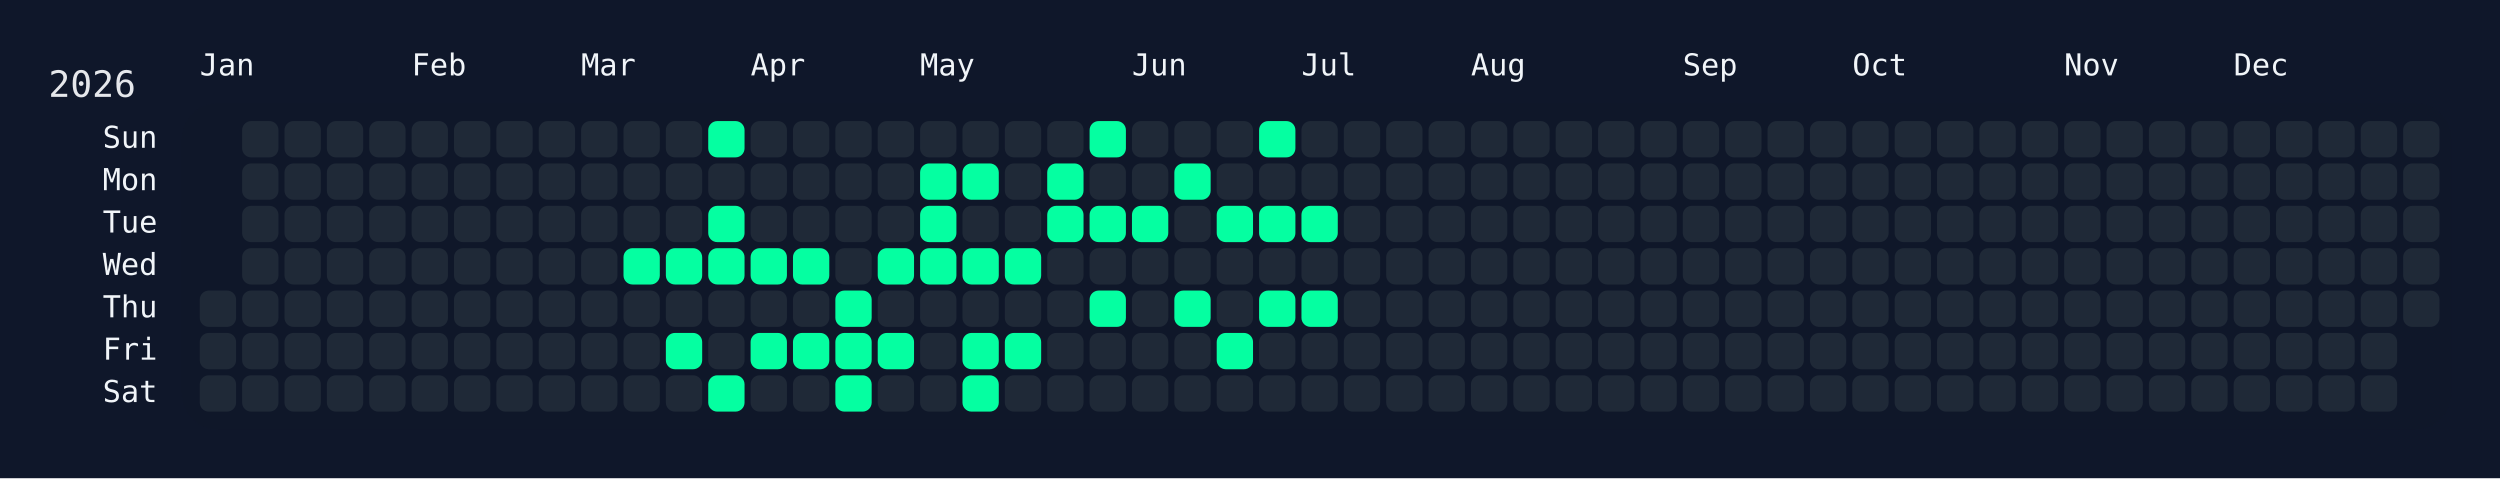
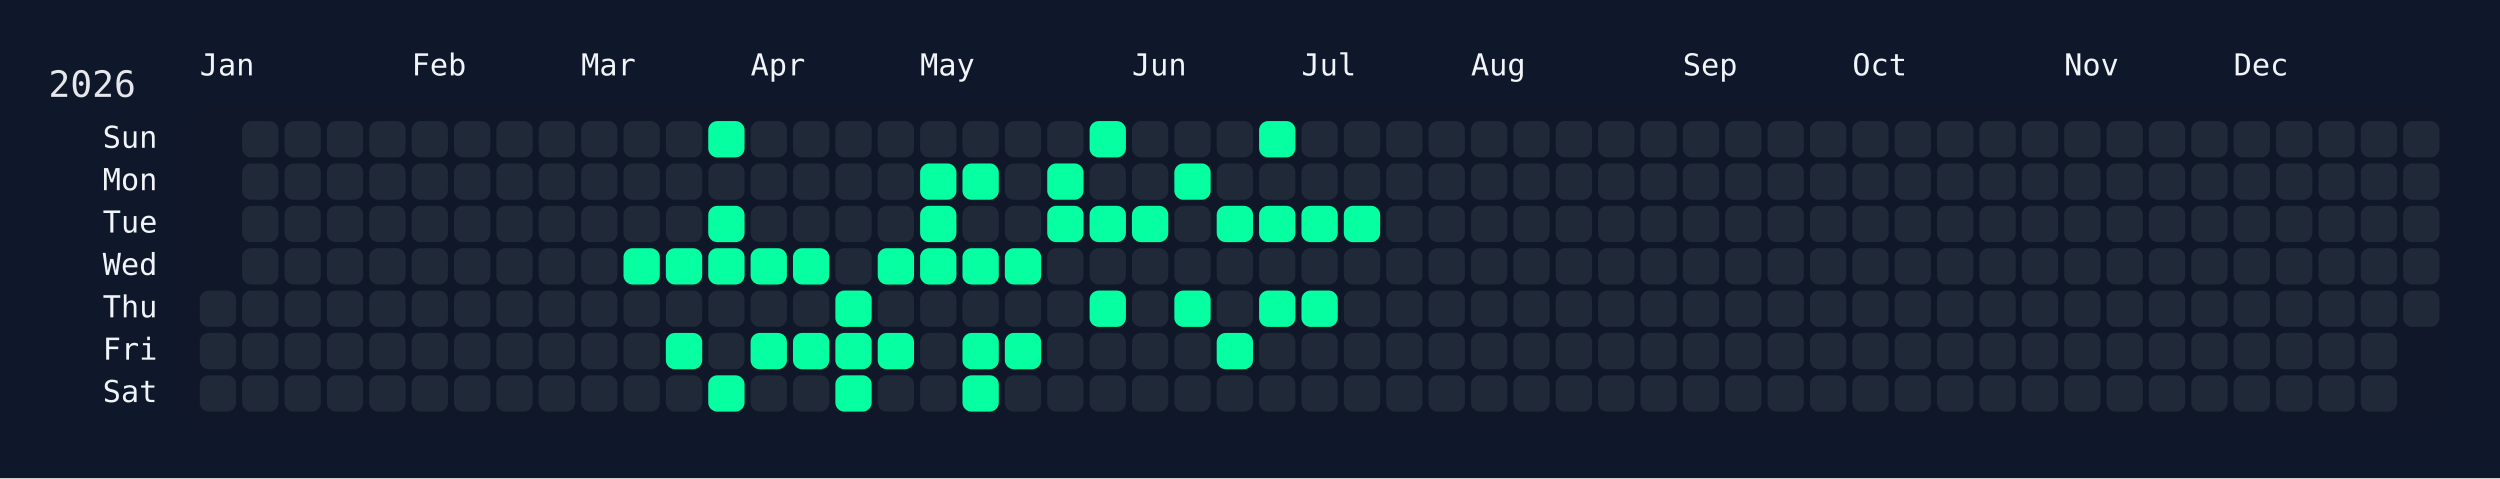
<svg xmlns="http://www.w3.org/2000/svg" width="826" height="158" viewBox="0 0 826 158">
  <rect width="826" height="158" fill="#0f172a" />
  <rect x="60" y="34" width="750" height="108" rx="12" ry="12" fill="rgba(15, 23, 42, 0.8)" />
  <text x="16" y="32" font-size="12" fill="#e5e7eb" font-family="JetBrains Mono, ui-monospace, SFMono-Regular, Menlo, Monaco, Consolas, monospace">2026</text>
  <text x="66" y="18" font-size="10" fill="#f1f5f9" font-family="JetBrains Mono, ui-monospace, SFMono-Regular, Menlo, Monaco, Consolas, monospace" dominant-baseline="hanging">Jan</text>
  <text x="136" y="18" font-size="10" fill="#f1f5f9" font-family="JetBrains Mono, ui-monospace, SFMono-Regular, Menlo, Monaco, Consolas, monospace" dominant-baseline="hanging">Feb</text>
  <text x="192" y="18" font-size="10" fill="#f1f5f9" font-family="JetBrains Mono, ui-monospace, SFMono-Regular, Menlo, Monaco, Consolas, monospace" dominant-baseline="hanging">Mar</text>
  <text x="248" y="18" font-size="10" fill="#f1f5f9" font-family="JetBrains Mono, ui-monospace, SFMono-Regular, Menlo, Monaco, Consolas, monospace" dominant-baseline="hanging">Apr</text>
  <text x="304" y="18" font-size="10" fill="#f1f5f9" font-family="JetBrains Mono, ui-monospace, SFMono-Regular, Menlo, Monaco, Consolas, monospace" dominant-baseline="hanging">May</text>
  <text x="374" y="18" font-size="10" fill="#f1f5f9" font-family="JetBrains Mono, ui-monospace, SFMono-Regular, Menlo, Monaco, Consolas, monospace" dominant-baseline="hanging">Jun</text>
  <text x="430" y="18" font-size="10" fill="#f1f5f9" font-family="JetBrains Mono, ui-monospace, SFMono-Regular, Menlo, Monaco, Consolas, monospace" dominant-baseline="hanging">Jul</text>
  <text x="486" y="18" font-size="10" fill="#f1f5f9" font-family="JetBrains Mono, ui-monospace, SFMono-Regular, Menlo, Monaco, Consolas, monospace" dominant-baseline="hanging">Aug</text>
  <text x="556" y="18" font-size="10" fill="#f1f5f9" font-family="JetBrains Mono, ui-monospace, SFMono-Regular, Menlo, Monaco, Consolas, monospace" dominant-baseline="hanging">Sep</text>
  <text x="612" y="18" font-size="10" fill="#f1f5f9" font-family="JetBrains Mono, ui-monospace, SFMono-Regular, Menlo, Monaco, Consolas, monospace" dominant-baseline="hanging">Oct</text>
  <text x="682" y="18" font-size="10" fill="#f1f5f9" font-family="JetBrains Mono, ui-monospace, SFMono-Regular, Menlo, Monaco, Consolas, monospace" dominant-baseline="hanging">Nov</text>
  <text x="738" y="18" font-size="10" fill="#f1f5f9" font-family="JetBrains Mono, ui-monospace, SFMono-Regular, Menlo, Monaco, Consolas, monospace" dominant-baseline="hanging">Dec</text>
  <text x="52" y="46.0" font-size="10" fill="#f1f5f9" font-family="JetBrains Mono, ui-monospace, SFMono-Regular, Menlo, Monaco, Consolas, monospace" text-anchor="end" dominant-baseline="middle">Sun</text>
  <text x="52" y="60.0" font-size="10" fill="#f1f5f9" font-family="JetBrains Mono, ui-monospace, SFMono-Regular, Menlo, Monaco, Consolas, monospace" text-anchor="end" dominant-baseline="middle">Mon</text>
  <text x="52" y="74.0" font-size="10" fill="#f1f5f9" font-family="JetBrains Mono, ui-monospace, SFMono-Regular, Menlo, Monaco, Consolas, monospace" text-anchor="end" dominant-baseline="middle">Tue</text>
  <text x="52" y="88.0" font-size="10" fill="#f1f5f9" font-family="JetBrains Mono, ui-monospace, SFMono-Regular, Menlo, Monaco, Consolas, monospace" text-anchor="end" dominant-baseline="middle">Wed</text>
  <text x="52" y="102.0" font-size="10" fill="#f1f5f9" font-family="JetBrains Mono, ui-monospace, SFMono-Regular, Menlo, Monaco, Consolas, monospace" text-anchor="end" dominant-baseline="middle">Thu</text>
  <text x="52" y="116.0" font-size="10" fill="#f1f5f9" font-family="JetBrains Mono, ui-monospace, SFMono-Regular, Menlo, Monaco, Consolas, monospace" text-anchor="end" dominant-baseline="middle">Fri</text>
  <text x="52" y="130.0" font-size="10" fill="#f1f5f9" font-family="JetBrains Mono, ui-monospace, SFMono-Regular, Menlo, Monaco, Consolas, monospace" text-anchor="end" dominant-baseline="middle">Sat</text>
  <g transform="translate(66,40)">
    <rect x="0" y="56" width="12" height="12" rx="3" ry="3" fill="#1f2937" data-date="2026-01-01" />
    <rect x="0" y="70" width="12" height="12" rx="3" ry="3" fill="#1f2937" data-date="2026-01-02" />
    <rect x="0" y="84" width="12" height="12" rx="3" ry="3" fill="#1f2937" data-date="2026-01-03" />
    <rect x="14" y="0" width="12" height="12" rx="3" ry="3" fill="#1f2937" data-date="2026-01-04" />
    <rect x="14" y="14" width="12" height="12" rx="3" ry="3" fill="#1f2937" data-date="2026-01-05" />
    <rect x="14" y="28" width="12" height="12" rx="3" ry="3" fill="#1f2937" data-date="2026-01-06" />
    <rect x="14" y="42" width="12" height="12" rx="3" ry="3" fill="#1f2937" data-date="2026-01-07" />
    <rect x="14" y="56" width="12" height="12" rx="3" ry="3" fill="#1f2937" data-date="2026-01-08" />
    <rect x="14" y="70" width="12" height="12" rx="3" ry="3" fill="#1f2937" data-date="2026-01-09" />
    <rect x="14" y="84" width="12" height="12" rx="3" ry="3" fill="#1f2937" data-date="2026-01-10" />
    <rect x="28" y="0" width="12" height="12" rx="3" ry="3" fill="#1f2937" data-date="2026-01-11" />
    <rect x="28" y="14" width="12" height="12" rx="3" ry="3" fill="#1f2937" data-date="2026-01-12" />
    <rect x="28" y="28" width="12" height="12" rx="3" ry="3" fill="#1f2937" data-date="2026-01-13" />
    <rect x="28" y="42" width="12" height="12" rx="3" ry="3" fill="#1f2937" data-date="2026-01-14" />
    <rect x="28" y="56" width="12" height="12" rx="3" ry="3" fill="#1f2937" data-date="2026-01-15" />
    <rect x="28" y="70" width="12" height="12" rx="3" ry="3" fill="#1f2937" data-date="2026-01-16" />
    <rect x="28" y="84" width="12" height="12" rx="3" ry="3" fill="#1f2937" data-date="2026-01-17" />
    <rect x="42" y="0" width="12" height="12" rx="3" ry="3" fill="#1f2937" data-date="2026-01-18" />
    <rect x="42" y="14" width="12" height="12" rx="3" ry="3" fill="#1f2937" data-date="2026-01-19" />
    <rect x="42" y="28" width="12" height="12" rx="3" ry="3" fill="#1f2937" data-date="2026-01-20" />
    <rect x="42" y="42" width="12" height="12" rx="3" ry="3" fill="#1f2937" data-date="2026-01-21" />
    <rect x="42" y="56" width="12" height="12" rx="3" ry="3" fill="#1f2937" data-date="2026-01-22" />
    <rect x="42" y="70" width="12" height="12" rx="3" ry="3" fill="#1f2937" data-date="2026-01-23" />
    <rect x="42" y="84" width="12" height="12" rx="3" ry="3" fill="#1f2937" data-date="2026-01-24" />
    <rect x="56" y="0" width="12" height="12" rx="3" ry="3" fill="#1f2937" data-date="2026-01-25" />
    <rect x="56" y="14" width="12" height="12" rx="3" ry="3" fill="#1f2937" data-date="2026-01-26" />
    <rect x="56" y="28" width="12" height="12" rx="3" ry="3" fill="#1f2937" data-date="2026-01-27" />
    <rect x="56" y="42" width="12" height="12" rx="3" ry="3" fill="#1f2937" data-date="2026-01-28" />
    <rect x="56" y="56" width="12" height="12" rx="3" ry="3" fill="#1f2937" data-date="2026-01-29" />
    <rect x="56" y="70" width="12" height="12" rx="3" ry="3" fill="#1f2937" data-date="2026-01-30" />
    <rect x="56" y="84" width="12" height="12" rx="3" ry="3" fill="#1f2937" data-date="2026-01-31" />
    <rect x="70" y="0" width="12" height="12" rx="3" ry="3" fill="#1f2937" data-date="2026-02-01" />
    <rect x="70" y="14" width="12" height="12" rx="3" ry="3" fill="#1f2937" data-date="2026-02-02" />
    <rect x="70" y="28" width="12" height="12" rx="3" ry="3" fill="#1f2937" data-date="2026-02-03" />
    <rect x="70" y="42" width="12" height="12" rx="3" ry="3" fill="#1f2937" data-date="2026-02-04" />
    <rect x="70" y="56" width="12" height="12" rx="3" ry="3" fill="#1f2937" data-date="2026-02-05" />
    <rect x="70" y="70" width="12" height="12" rx="3" ry="3" fill="#1f2937" data-date="2026-02-06" />
    <rect x="70" y="84" width="12" height="12" rx="3" ry="3" fill="#1f2937" data-date="2026-02-07" />
    <rect x="84" y="0" width="12" height="12" rx="3" ry="3" fill="#1f2937" data-date="2026-02-08" />
    <rect x="84" y="14" width="12" height="12" rx="3" ry="3" fill="#1f2937" data-date="2026-02-09" />
    <rect x="84" y="28" width="12" height="12" rx="3" ry="3" fill="#1f2937" data-date="2026-02-10" />
    <rect x="84" y="42" width="12" height="12" rx="3" ry="3" fill="#1f2937" data-date="2026-02-11" />
    <rect x="84" y="56" width="12" height="12" rx="3" ry="3" fill="#1f2937" data-date="2026-02-12" />
    <rect x="84" y="70" width="12" height="12" rx="3" ry="3" fill="#1f2937" data-date="2026-02-13" />
    <rect x="84" y="84" width="12" height="12" rx="3" ry="3" fill="#1f2937" data-date="2026-02-14" />
    <rect x="98" y="0" width="12" height="12" rx="3" ry="3" fill="#1f2937" data-date="2026-02-15" />
    <rect x="98" y="14" width="12" height="12" rx="3" ry="3" fill="#1f2937" data-date="2026-02-16" />
    <rect x="98" y="28" width="12" height="12" rx="3" ry="3" fill="#1f2937" data-date="2026-02-17" />
    <rect x="98" y="42" width="12" height="12" rx="3" ry="3" fill="#1f2937" data-date="2026-02-18" />
    <rect x="98" y="56" width="12" height="12" rx="3" ry="3" fill="#1f2937" data-date="2026-02-19" />
    <rect x="98" y="70" width="12" height="12" rx="3" ry="3" fill="#1f2937" data-date="2026-02-20" />
    <rect x="98" y="84" width="12" height="12" rx="3" ry="3" fill="#1f2937" data-date="2026-02-21" />
    <rect x="112" y="0" width="12" height="12" rx="3" ry="3" fill="#1f2937" data-date="2026-02-22" />
    <rect x="112" y="14" width="12" height="12" rx="3" ry="3" fill="#1f2937" data-date="2026-02-23" />
    <rect x="112" y="28" width="12" height="12" rx="3" ry="3" fill="#1f2937" data-date="2026-02-24" />
    <rect x="112" y="42" width="12" height="12" rx="3" ry="3" fill="#1f2937" data-date="2026-02-25" />
    <rect x="112" y="56" width="12" height="12" rx="3" ry="3" fill="#1f2937" data-date="2026-02-26" />
    <rect x="112" y="70" width="12" height="12" rx="3" ry="3" fill="#1f2937" data-date="2026-02-27" />
    <rect x="112" y="84" width="12" height="12" rx="3" ry="3" fill="#1f2937" data-date="2026-02-28" />
    <rect x="126" y="0" width="12" height="12" rx="3" ry="3" fill="#1f2937" data-date="2026-03-01" />
    <rect x="126" y="14" width="12" height="12" rx="3" ry="3" fill="#1f2937" data-date="2026-03-02" />
    <rect x="126" y="28" width="12" height="12" rx="3" ry="3" fill="#1f2937" data-date="2026-03-03" />
    <rect x="126" y="42" width="12" height="12" rx="3" ry="3" fill="#1f2937" data-date="2026-03-04" />
    <rect x="126" y="56" width="12" height="12" rx="3" ry="3" fill="#1f2937" data-date="2026-03-05" />
    <rect x="126" y="70" width="12" height="12" rx="3" ry="3" fill="#1f2937" data-date="2026-03-06" />
    <rect x="126" y="84" width="12" height="12" rx="3" ry="3" fill="#1f2937" data-date="2026-03-07" />
    <rect x="140" y="0" width="12" height="12" rx="3" ry="3" fill="#1f2937" data-date="2026-03-08" />
    <rect x="140" y="14" width="12" height="12" rx="3" ry="3" fill="#1f2937" data-date="2026-03-09" />
    <rect x="140" y="28" width="12" height="12" rx="3" ry="3" fill="#1f2937" data-date="2026-03-10" />
    <rect x="140" y="42" width="12" height="12" rx="3" ry="3" fill="#05ffa1" data-date="2026-03-11" />
    <rect x="140" y="56" width="12" height="12" rx="3" ry="3" fill="#1f2937" data-date="2026-03-12" />
    <rect x="140" y="70" width="12" height="12" rx="3" ry="3" fill="#1f2937" data-date="2026-03-13" />
    <rect x="140" y="84" width="12" height="12" rx="3" ry="3" fill="#1f2937" data-date="2026-03-14" />
    <rect x="154" y="0" width="12" height="12" rx="3" ry="3" fill="#1f2937" data-date="2026-03-15" />
    <rect x="154" y="14" width="12" height="12" rx="3" ry="3" fill="#1f2937" data-date="2026-03-16" />
    <rect x="154" y="28" width="12" height="12" rx="3" ry="3" fill="#1f2937" data-date="2026-03-17" />
    <rect x="154" y="42" width="12" height="12" rx="3" ry="3" fill="#05ffa1" data-date="2026-03-18" />
    <rect x="154" y="56" width="12" height="12" rx="3" ry="3" fill="#1f2937" data-date="2026-03-19" />
    <rect x="154" y="70" width="12" height="12" rx="3" ry="3" fill="#05ffa1" data-date="2026-03-20" />
    <rect x="154" y="84" width="12" height="12" rx="3" ry="3" fill="#1f2937" data-date="2026-03-21" />
    <rect x="168" y="0" width="12" height="12" rx="3" ry="3" fill="#05ffa1" data-date="2026-03-22" />
    <rect x="168" y="14" width="12" height="12" rx="3" ry="3" fill="#1f2937" data-date="2026-03-23" />
    <rect x="168" y="28" width="12" height="12" rx="3" ry="3" fill="#05ffa1" data-date="2026-03-24" />
    <rect x="168" y="42" width="12" height="12" rx="3" ry="3" fill="#05ffa1" data-date="2026-03-25" />
    <rect x="168" y="56" width="12" height="12" rx="3" ry="3" fill="#1f2937" data-date="2026-03-26" />
    <rect x="168" y="70" width="12" height="12" rx="3" ry="3" fill="#1f2937" data-date="2026-03-27" />
    <rect x="168" y="84" width="12" height="12" rx="3" ry="3" fill="#05ffa1" data-date="2026-03-28" />
    <rect x="182" y="0" width="12" height="12" rx="3" ry="3" fill="#1f2937" data-date="2026-03-29" />
    <rect x="182" y="14" width="12" height="12" rx="3" ry="3" fill="#1f2937" data-date="2026-03-30" />
    <rect x="182" y="28" width="12" height="12" rx="3" ry="3" fill="#1f2937" data-date="2026-03-31" />
    <rect x="182" y="42" width="12" height="12" rx="3" ry="3" fill="#05ffa1" data-date="2026-04-01" />
    <rect x="182" y="56" width="12" height="12" rx="3" ry="3" fill="#1f2937" data-date="2026-04-02" />
    <rect x="182" y="70" width="12" height="12" rx="3" ry="3" fill="#05ffa1" data-date="2026-04-03" />
    <rect x="182" y="84" width="12" height="12" rx="3" ry="3" fill="#1f2937" data-date="2026-04-04" />
    <rect x="196" y="0" width="12" height="12" rx="3" ry="3" fill="#1f2937" data-date="2026-04-05" />
    <rect x="196" y="14" width="12" height="12" rx="3" ry="3" fill="#1f2937" data-date="2026-04-06" />
    <rect x="196" y="28" width="12" height="12" rx="3" ry="3" fill="#1f2937" data-date="2026-04-07" />
    <rect x="196" y="42" width="12" height="12" rx="3" ry="3" fill="#05ffa1" data-date="2026-04-08" />
    <rect x="196" y="56" width="12" height="12" rx="3" ry="3" fill="#1f2937" data-date="2026-04-09" />
    <rect x="196" y="70" width="12" height="12" rx="3" ry="3" fill="#05ffa1" data-date="2026-04-10" />
    <rect x="196" y="84" width="12" height="12" rx="3" ry="3" fill="#1f2937" data-date="2026-04-11" />
    <rect x="210" y="0" width="12" height="12" rx="3" ry="3" fill="#1f2937" data-date="2026-04-12" />
    <rect x="210" y="14" width="12" height="12" rx="3" ry="3" fill="#1f2937" data-date="2026-04-13" />
    <rect x="210" y="28" width="12" height="12" rx="3" ry="3" fill="#1f2937" data-date="2026-04-14" />
    <rect x="210" y="42" width="12" height="12" rx="3" ry="3" fill="#1f2937" data-date="2026-04-15" />
    <rect x="210" y="56" width="12" height="12" rx="3" ry="3" fill="#05ffa1" data-date="2026-04-16" />
    <rect x="210" y="70" width="12" height="12" rx="3" ry="3" fill="#05ffa1" data-date="2026-04-17" />
    <rect x="210" y="84" width="12" height="12" rx="3" ry="3" fill="#05ffa1" data-date="2026-04-18" />
    <rect x="224" y="0" width="12" height="12" rx="3" ry="3" fill="#1f2937" data-date="2026-04-19" />
    <rect x="224" y="14" width="12" height="12" rx="3" ry="3" fill="#1f2937" data-date="2026-04-20" />
    <rect x="224" y="28" width="12" height="12" rx="3" ry="3" fill="#1f2937" data-date="2026-04-21" />
    <rect x="224" y="42" width="12" height="12" rx="3" ry="3" fill="#05ffa1" data-date="2026-04-22" />
    <rect x="224" y="56" width="12" height="12" rx="3" ry="3" fill="#1f2937" data-date="2026-04-23" />
    <rect x="224" y="70" width="12" height="12" rx="3" ry="3" fill="#05ffa1" data-date="2026-04-24" />
    <rect x="224" y="84" width="12" height="12" rx="3" ry="3" fill="#1f2937" data-date="2026-04-25" />
    <rect x="238" y="0" width="12" height="12" rx="3" ry="3" fill="#1f2937" data-date="2026-04-26" />
    <rect x="238" y="14" width="12" height="12" rx="3" ry="3" fill="#05ffa1" data-date="2026-04-27" />
    <rect x="238" y="28" width="12" height="12" rx="3" ry="3" fill="#05ffa1" data-date="2026-04-28" />
    <rect x="238" y="42" width="12" height="12" rx="3" ry="3" fill="#05ffa1" data-date="2026-04-29" />
    <rect x="238" y="56" width="12" height="12" rx="3" ry="3" fill="#1f2937" data-date="2026-04-30" />
    <rect x="238" y="70" width="12" height="12" rx="3" ry="3" fill="#1f2937" data-date="2026-05-01" />
    <rect x="238" y="84" width="12" height="12" rx="3" ry="3" fill="#1f2937" data-date="2026-05-02" />
    <rect x="252" y="0" width="12" height="12" rx="3" ry="3" fill="#1f2937" data-date="2026-05-03" />
    <rect x="252" y="14" width="12" height="12" rx="3" ry="3" fill="#05ffa1" data-date="2026-05-04" />
    <rect x="252" y="28" width="12" height="12" rx="3" ry="3" fill="#1f2937" data-date="2026-05-05" />
    <rect x="252" y="42" width="12" height="12" rx="3" ry="3" fill="#05ffa1" data-date="2026-05-06" />
    <rect x="252" y="56" width="12" height="12" rx="3" ry="3" fill="#1f2937" data-date="2026-05-07" />
    <rect x="252" y="70" width="12" height="12" rx="3" ry="3" fill="#05ffa1" data-date="2026-05-08" />
    <rect x="252" y="84" width="12" height="12" rx="3" ry="3" fill="#05ffa1" data-date="2026-05-09" />
    <rect x="266" y="0" width="12" height="12" rx="3" ry="3" fill="#1f2937" data-date="2026-05-10" />
    <rect x="266" y="14" width="12" height="12" rx="3" ry="3" fill="#1f2937" data-date="2026-05-11" />
    <rect x="266" y="28" width="12" height="12" rx="3" ry="3" fill="#1f2937" data-date="2026-05-12" />
    <rect x="266" y="42" width="12" height="12" rx="3" ry="3" fill="#05ffa1" data-date="2026-05-13" />
    <rect x="266" y="56" width="12" height="12" rx="3" ry="3" fill="#1f2937" data-date="2026-05-14" />
    <rect x="266" y="70" width="12" height="12" rx="3" ry="3" fill="#05ffa1" data-date="2026-05-15" />
    <rect x="266" y="84" width="12" height="12" rx="3" ry="3" fill="#1f2937" data-date="2026-05-16" />
    <rect x="280" y="0" width="12" height="12" rx="3" ry="3" fill="#1f2937" data-date="2026-05-17" />
    <rect x="280" y="14" width="12" height="12" rx="3" ry="3" fill="#05ffa1" data-date="2026-05-18" />
    <rect x="280" y="28" width="12" height="12" rx="3" ry="3" fill="#05ffa1" data-date="2026-05-19" />
    <rect x="280" y="42" width="12" height="12" rx="3" ry="3" fill="#1f2937" data-date="2026-05-20" />
    <rect x="280" y="56" width="12" height="12" rx="3" ry="3" fill="#1f2937" data-date="2026-05-21" />
    <rect x="280" y="70" width="12" height="12" rx="3" ry="3" fill="#1f2937" data-date="2026-05-22" />
    <rect x="280" y="84" width="12" height="12" rx="3" ry="3" fill="#1f2937" data-date="2026-05-23" />
    <rect x="294" y="0" width="12" height="12" rx="3" ry="3" fill="#05ffa1" data-date="2026-05-24" />
    <rect x="294" y="14" width="12" height="12" rx="3" ry="3" fill="#1f2937" data-date="2026-05-25" />
    <rect x="294" y="28" width="12" height="12" rx="3" ry="3" fill="#05ffa1" data-date="2026-05-26" />
    <rect x="294" y="42" width="12" height="12" rx="3" ry="3" fill="#1f2937" data-date="2026-05-27" />
    <rect x="294" y="56" width="12" height="12" rx="3" ry="3" fill="#05ffa1" data-date="2026-05-28" />
    <rect x="294" y="70" width="12" height="12" rx="3" ry="3" fill="#1f2937" data-date="2026-05-29" />
    <rect x="294" y="84" width="12" height="12" rx="3" ry="3" fill="#1f2937" data-date="2026-05-30" />
    <rect x="308" y="0" width="12" height="12" rx="3" ry="3" fill="#1f2937" data-date="2026-05-31" />
    <rect x="308" y="14" width="12" height="12" rx="3" ry="3" fill="#1f2937" data-date="2026-06-01" />
    <rect x="308" y="28" width="12" height="12" rx="3" ry="3" fill="#05ffa1" data-date="2026-06-02" />
    <rect x="308" y="42" width="12" height="12" rx="3" ry="3" fill="#1f2937" data-date="2026-06-03" />
    <rect x="308" y="56" width="12" height="12" rx="3" ry="3" fill="#1f2937" data-date="2026-06-04" />
    <rect x="308" y="70" width="12" height="12" rx="3" ry="3" fill="#1f2937" data-date="2026-06-05" />
    <rect x="308" y="84" width="12" height="12" rx="3" ry="3" fill="#1f2937" data-date="2026-06-06" />
    <rect x="322" y="0" width="12" height="12" rx="3" ry="3" fill="#1f2937" data-date="2026-06-07" />
    <rect x="322" y="14" width="12" height="12" rx="3" ry="3" fill="#05ffa1" data-date="2026-06-08" />
    <rect x="322" y="28" width="12" height="12" rx="3" ry="3" fill="#1f2937" data-date="2026-06-09" />
    <rect x="322" y="42" width="12" height="12" rx="3" ry="3" fill="#1f2937" data-date="2026-06-10" />
    <rect x="322" y="56" width="12" height="12" rx="3" ry="3" fill="#05ffa1" data-date="2026-06-11" />
    <rect x="322" y="70" width="12" height="12" rx="3" ry="3" fill="#1f2937" data-date="2026-06-12" />
    <rect x="322" y="84" width="12" height="12" rx="3" ry="3" fill="#1f2937" data-date="2026-06-13" />
    <rect x="336" y="0" width="12" height="12" rx="3" ry="3" fill="#1f2937" data-date="2026-06-14" />
    <rect x="336" y="14" width="12" height="12" rx="3" ry="3" fill="#1f2937" data-date="2026-06-15" />
    <rect x="336" y="28" width="12" height="12" rx="3" ry="3" fill="#05ffa1" data-date="2026-06-16" />
    <rect x="336" y="42" width="12" height="12" rx="3" ry="3" fill="#1f2937" data-date="2026-06-17" />
    <rect x="336" y="56" width="12" height="12" rx="3" ry="3" fill="#1f2937" data-date="2026-06-18" />
    <rect x="336" y="70" width="12" height="12" rx="3" ry="3" fill="#05ffa1" data-date="2026-06-19" />
    <rect x="336" y="84" width="12" height="12" rx="3" ry="3" fill="#1f2937" data-date="2026-06-20" />
    <rect x="350" y="0" width="12" height="12" rx="3" ry="3" fill="#05ffa1" data-date="2026-06-21" />
    <rect x="350" y="14" width="12" height="12" rx="3" ry="3" fill="#1f2937" data-date="2026-06-22" />
    <rect x="350" y="28" width="12" height="12" rx="3" ry="3" fill="#05ffa1" data-date="2026-06-23" />
    <rect x="350" y="42" width="12" height="12" rx="3" ry="3" fill="#1f2937" data-date="2026-06-24" />
    <rect x="350" y="56" width="12" height="12" rx="3" ry="3" fill="#05ffa1" data-date="2026-06-25" />
    <rect x="350" y="70" width="12" height="12" rx="3" ry="3" fill="#1f2937" data-date="2026-06-26" />
    <rect x="350" y="84" width="12" height="12" rx="3" ry="3" fill="#1f2937" data-date="2026-06-27" />
    <rect x="364" y="0" width="12" height="12" rx="3" ry="3" fill="#1f2937" data-date="2026-06-28" />
    <rect x="364" y="14" width="12" height="12" rx="3" ry="3" fill="#1f2937" data-date="2026-06-29" />
    <rect x="364" y="28" width="12" height="12" rx="3" ry="3" fill="#05ffa1" data-date="2026-06-30" />
    <rect x="364" y="42" width="12" height="12" rx="3" ry="3" fill="#1f2937" data-date="2026-07-01" />
    <rect x="364" y="56" width="12" height="12" rx="3" ry="3" fill="#05ffa1" data-date="2026-07-02" />
    <rect x="364" y="70" width="12" height="12" rx="3" ry="3" fill="#1f2937" data-date="2026-07-03" />
    <rect x="364" y="84" width="12" height="12" rx="3" ry="3" fill="#1f2937" data-date="2026-07-04" />
    <rect x="378" y="0" width="12" height="12" rx="3" ry="3" fill="#1f2937" data-date="2026-07-05" />
    <rect x="378" y="14" width="12" height="12" rx="3" ry="3" fill="#1f2937" data-date="2026-07-06" />
-     <rect x="378" y="28" width="12" height="12" rx="3" ry="3" fill="#1f2937" data-date="2026-07-07" />
+     <rect x="378" y="28" width="12" height="12" rx="3" ry="3" fill="#05ffa1" data-date="2026-07-07" />
    <rect x="378" y="42" width="12" height="12" rx="3" ry="3" fill="#1f2937" data-date="2026-07-08" />
    <rect x="378" y="56" width="12" height="12" rx="3" ry="3" fill="#1f2937" data-date="2026-07-09" />
    <rect x="378" y="70" width="12" height="12" rx="3" ry="3" fill="#1f2937" data-date="2026-07-10" />
    <rect x="378" y="84" width="12" height="12" rx="3" ry="3" fill="#1f2937" data-date="2026-07-11" />
    <rect x="392" y="0" width="12" height="12" rx="3" ry="3" fill="#1f2937" data-date="2026-07-12" />
    <rect x="392" y="14" width="12" height="12" rx="3" ry="3" fill="#1f2937" data-date="2026-07-13" />
    <rect x="392" y="28" width="12" height="12" rx="3" ry="3" fill="#1f2937" data-date="2026-07-14" />
    <rect x="392" y="42" width="12" height="12" rx="3" ry="3" fill="#1f2937" data-date="2026-07-15" />
    <rect x="392" y="56" width="12" height="12" rx="3" ry="3" fill="#1f2937" data-date="2026-07-16" />
    <rect x="392" y="70" width="12" height="12" rx="3" ry="3" fill="#1f2937" data-date="2026-07-17" />
    <rect x="392" y="84" width="12" height="12" rx="3" ry="3" fill="#1f2937" data-date="2026-07-18" />
    <rect x="406" y="0" width="12" height="12" rx="3" ry="3" fill="#1f2937" data-date="2026-07-19" />
    <rect x="406" y="14" width="12" height="12" rx="3" ry="3" fill="#1f2937" data-date="2026-07-20" />
    <rect x="406" y="28" width="12" height="12" rx="3" ry="3" fill="#1f2937" data-date="2026-07-21" />
    <rect x="406" y="42" width="12" height="12" rx="3" ry="3" fill="#1f2937" data-date="2026-07-22" />
    <rect x="406" y="56" width="12" height="12" rx="3" ry="3" fill="#1f2937" data-date="2026-07-23" />
    <rect x="406" y="70" width="12" height="12" rx="3" ry="3" fill="#1f2937" data-date="2026-07-24" />
    <rect x="406" y="84" width="12" height="12" rx="3" ry="3" fill="#1f2937" data-date="2026-07-25" />
    <rect x="420" y="0" width="12" height="12" rx="3" ry="3" fill="#1f2937" data-date="2026-07-26" />
    <rect x="420" y="14" width="12" height="12" rx="3" ry="3" fill="#1f2937" data-date="2026-07-27" />
    <rect x="420" y="28" width="12" height="12" rx="3" ry="3" fill="#1f2937" data-date="2026-07-28" />
    <rect x="420" y="42" width="12" height="12" rx="3" ry="3" fill="#1f2937" data-date="2026-07-29" />
    <rect x="420" y="56" width="12" height="12" rx="3" ry="3" fill="#1f2937" data-date="2026-07-30" />
    <rect x="420" y="70" width="12" height="12" rx="3" ry="3" fill="#1f2937" data-date="2026-07-31" />
    <rect x="420" y="84" width="12" height="12" rx="3" ry="3" fill="#1f2937" data-date="2026-08-01" />
    <rect x="434" y="0" width="12" height="12" rx="3" ry="3" fill="#1f2937" data-date="2026-08-02" />
    <rect x="434" y="14" width="12" height="12" rx="3" ry="3" fill="#1f2937" data-date="2026-08-03" />
    <rect x="434" y="28" width="12" height="12" rx="3" ry="3" fill="#1f2937" data-date="2026-08-04" />
    <rect x="434" y="42" width="12" height="12" rx="3" ry="3" fill="#1f2937" data-date="2026-08-05" />
    <rect x="434" y="56" width="12" height="12" rx="3" ry="3" fill="#1f2937" data-date="2026-08-06" />
    <rect x="434" y="70" width="12" height="12" rx="3" ry="3" fill="#1f2937" data-date="2026-08-07" />
    <rect x="434" y="84" width="12" height="12" rx="3" ry="3" fill="#1f2937" data-date="2026-08-08" />
    <rect x="448" y="0" width="12" height="12" rx="3" ry="3" fill="#1f2937" data-date="2026-08-09" />
    <rect x="448" y="14" width="12" height="12" rx="3" ry="3" fill="#1f2937" data-date="2026-08-10" />
    <rect x="448" y="28" width="12" height="12" rx="3" ry="3" fill="#1f2937" data-date="2026-08-11" />
    <rect x="448" y="42" width="12" height="12" rx="3" ry="3" fill="#1f2937" data-date="2026-08-12" />
    <rect x="448" y="56" width="12" height="12" rx="3" ry="3" fill="#1f2937" data-date="2026-08-13" />
    <rect x="448" y="70" width="12" height="12" rx="3" ry="3" fill="#1f2937" data-date="2026-08-14" />
    <rect x="448" y="84" width="12" height="12" rx="3" ry="3" fill="#1f2937" data-date="2026-08-15" />
    <rect x="462" y="0" width="12" height="12" rx="3" ry="3" fill="#1f2937" data-date="2026-08-16" />
    <rect x="462" y="14" width="12" height="12" rx="3" ry="3" fill="#1f2937" data-date="2026-08-17" />
    <rect x="462" y="28" width="12" height="12" rx="3" ry="3" fill="#1f2937" data-date="2026-08-18" />
    <rect x="462" y="42" width="12" height="12" rx="3" ry="3" fill="#1f2937" data-date="2026-08-19" />
    <rect x="462" y="56" width="12" height="12" rx="3" ry="3" fill="#1f2937" data-date="2026-08-20" />
    <rect x="462" y="70" width="12" height="12" rx="3" ry="3" fill="#1f2937" data-date="2026-08-21" />
    <rect x="462" y="84" width="12" height="12" rx="3" ry="3" fill="#1f2937" data-date="2026-08-22" />
    <rect x="476" y="0" width="12" height="12" rx="3" ry="3" fill="#1f2937" data-date="2026-08-23" />
    <rect x="476" y="14" width="12" height="12" rx="3" ry="3" fill="#1f2937" data-date="2026-08-24" />
    <rect x="476" y="28" width="12" height="12" rx="3" ry="3" fill="#1f2937" data-date="2026-08-25" />
    <rect x="476" y="42" width="12" height="12" rx="3" ry="3" fill="#1f2937" data-date="2026-08-26" />
    <rect x="476" y="56" width="12" height="12" rx="3" ry="3" fill="#1f2937" data-date="2026-08-27" />
    <rect x="476" y="70" width="12" height="12" rx="3" ry="3" fill="#1f2937" data-date="2026-08-28" />
    <rect x="476" y="84" width="12" height="12" rx="3" ry="3" fill="#1f2937" data-date="2026-08-29" />
    <rect x="490" y="0" width="12" height="12" rx="3" ry="3" fill="#1f2937" data-date="2026-08-30" />
    <rect x="490" y="14" width="12" height="12" rx="3" ry="3" fill="#1f2937" data-date="2026-08-31" />
    <rect x="490" y="28" width="12" height="12" rx="3" ry="3" fill="#1f2937" data-date="2026-09-01" />
    <rect x="490" y="42" width="12" height="12" rx="3" ry="3" fill="#1f2937" data-date="2026-09-02" />
    <rect x="490" y="56" width="12" height="12" rx="3" ry="3" fill="#1f2937" data-date="2026-09-03" />
    <rect x="490" y="70" width="12" height="12" rx="3" ry="3" fill="#1f2937" data-date="2026-09-04" />
    <rect x="490" y="84" width="12" height="12" rx="3" ry="3" fill="#1f2937" data-date="2026-09-05" />
    <rect x="504" y="0" width="12" height="12" rx="3" ry="3" fill="#1f2937" data-date="2026-09-06" />
    <rect x="504" y="14" width="12" height="12" rx="3" ry="3" fill="#1f2937" data-date="2026-09-07" />
    <rect x="504" y="28" width="12" height="12" rx="3" ry="3" fill="#1f2937" data-date="2026-09-08" />
    <rect x="504" y="42" width="12" height="12" rx="3" ry="3" fill="#1f2937" data-date="2026-09-09" />
    <rect x="504" y="56" width="12" height="12" rx="3" ry="3" fill="#1f2937" data-date="2026-09-10" />
    <rect x="504" y="70" width="12" height="12" rx="3" ry="3" fill="#1f2937" data-date="2026-09-11" />
    <rect x="504" y="84" width="12" height="12" rx="3" ry="3" fill="#1f2937" data-date="2026-09-12" />
    <rect x="518" y="0" width="12" height="12" rx="3" ry="3" fill="#1f2937" data-date="2026-09-13" />
    <rect x="518" y="14" width="12" height="12" rx="3" ry="3" fill="#1f2937" data-date="2026-09-14" />
    <rect x="518" y="28" width="12" height="12" rx="3" ry="3" fill="#1f2937" data-date="2026-09-15" />
    <rect x="518" y="42" width="12" height="12" rx="3" ry="3" fill="#1f2937" data-date="2026-09-16" />
    <rect x="518" y="56" width="12" height="12" rx="3" ry="3" fill="#1f2937" data-date="2026-09-17" />
    <rect x="518" y="70" width="12" height="12" rx="3" ry="3" fill="#1f2937" data-date="2026-09-18" />
    <rect x="518" y="84" width="12" height="12" rx="3" ry="3" fill="#1f2937" data-date="2026-09-19" />
    <rect x="532" y="0" width="12" height="12" rx="3" ry="3" fill="#1f2937" data-date="2026-09-20" />
    <rect x="532" y="14" width="12" height="12" rx="3" ry="3" fill="#1f2937" data-date="2026-09-21" />
    <rect x="532" y="28" width="12" height="12" rx="3" ry="3" fill="#1f2937" data-date="2026-09-22" />
    <rect x="532" y="42" width="12" height="12" rx="3" ry="3" fill="#1f2937" data-date="2026-09-23" />
    <rect x="532" y="56" width="12" height="12" rx="3" ry="3" fill="#1f2937" data-date="2026-09-24" />
    <rect x="532" y="70" width="12" height="12" rx="3" ry="3" fill="#1f2937" data-date="2026-09-25" />
    <rect x="532" y="84" width="12" height="12" rx="3" ry="3" fill="#1f2937" data-date="2026-09-26" />
    <rect x="546" y="0" width="12" height="12" rx="3" ry="3" fill="#1f2937" data-date="2026-09-27" />
    <rect x="546" y="14" width="12" height="12" rx="3" ry="3" fill="#1f2937" data-date="2026-09-28" />
    <rect x="546" y="28" width="12" height="12" rx="3" ry="3" fill="#1f2937" data-date="2026-09-29" />
    <rect x="546" y="42" width="12" height="12" rx="3" ry="3" fill="#1f2937" data-date="2026-09-30" />
    <rect x="546" y="56" width="12" height="12" rx="3" ry="3" fill="#1f2937" data-date="2026-10-01" />
    <rect x="546" y="70" width="12" height="12" rx="3" ry="3" fill="#1f2937" data-date="2026-10-02" />
    <rect x="546" y="84" width="12" height="12" rx="3" ry="3" fill="#1f2937" data-date="2026-10-03" />
    <rect x="560" y="0" width="12" height="12" rx="3" ry="3" fill="#1f2937" data-date="2026-10-04" />
    <rect x="560" y="14" width="12" height="12" rx="3" ry="3" fill="#1f2937" data-date="2026-10-05" />
    <rect x="560" y="28" width="12" height="12" rx="3" ry="3" fill="#1f2937" data-date="2026-10-06" />
    <rect x="560" y="42" width="12" height="12" rx="3" ry="3" fill="#1f2937" data-date="2026-10-07" />
    <rect x="560" y="56" width="12" height="12" rx="3" ry="3" fill="#1f2937" data-date="2026-10-08" />
    <rect x="560" y="70" width="12" height="12" rx="3" ry="3" fill="#1f2937" data-date="2026-10-09" />
    <rect x="560" y="84" width="12" height="12" rx="3" ry="3" fill="#1f2937" data-date="2026-10-10" />
    <rect x="574" y="0" width="12" height="12" rx="3" ry="3" fill="#1f2937" data-date="2026-10-11" />
    <rect x="574" y="14" width="12" height="12" rx="3" ry="3" fill="#1f2937" data-date="2026-10-12" />
    <rect x="574" y="28" width="12" height="12" rx="3" ry="3" fill="#1f2937" data-date="2026-10-13" />
    <rect x="574" y="42" width="12" height="12" rx="3" ry="3" fill="#1f2937" data-date="2026-10-14" />
    <rect x="574" y="56" width="12" height="12" rx="3" ry="3" fill="#1f2937" data-date="2026-10-15" />
    <rect x="574" y="70" width="12" height="12" rx="3" ry="3" fill="#1f2937" data-date="2026-10-16" />
    <rect x="574" y="84" width="12" height="12" rx="3" ry="3" fill="#1f2937" data-date="2026-10-17" />
    <rect x="588" y="0" width="12" height="12" rx="3" ry="3" fill="#1f2937" data-date="2026-10-18" />
    <rect x="588" y="14" width="12" height="12" rx="3" ry="3" fill="#1f2937" data-date="2026-10-19" />
    <rect x="588" y="28" width="12" height="12" rx="3" ry="3" fill="#1f2937" data-date="2026-10-20" />
    <rect x="588" y="42" width="12" height="12" rx="3" ry="3" fill="#1f2937" data-date="2026-10-21" />
    <rect x="588" y="56" width="12" height="12" rx="3" ry="3" fill="#1f2937" data-date="2026-10-22" />
    <rect x="588" y="70" width="12" height="12" rx="3" ry="3" fill="#1f2937" data-date="2026-10-23" />
    <rect x="588" y="84" width="12" height="12" rx="3" ry="3" fill="#1f2937" data-date="2026-10-24" />
    <rect x="602" y="0" width="12" height="12" rx="3" ry="3" fill="#1f2937" data-date="2026-10-25" />
    <rect x="602" y="14" width="12" height="12" rx="3" ry="3" fill="#1f2937" data-date="2026-10-26" />
    <rect x="602" y="28" width="12" height="12" rx="3" ry="3" fill="#1f2937" data-date="2026-10-27" />
    <rect x="602" y="42" width="12" height="12" rx="3" ry="3" fill="#1f2937" data-date="2026-10-28" />
    <rect x="602" y="56" width="12" height="12" rx="3" ry="3" fill="#1f2937" data-date="2026-10-29" />
    <rect x="602" y="70" width="12" height="12" rx="3" ry="3" fill="#1f2937" data-date="2026-10-30" />
    <rect x="602" y="84" width="12" height="12" rx="3" ry="3" fill="#1f2937" data-date="2026-10-31" />
    <rect x="616" y="0" width="12" height="12" rx="3" ry="3" fill="#1f2937" data-date="2026-11-01" />
    <rect x="616" y="14" width="12" height="12" rx="3" ry="3" fill="#1f2937" data-date="2026-11-02" />
    <rect x="616" y="28" width="12" height="12" rx="3" ry="3" fill="#1f2937" data-date="2026-11-03" />
    <rect x="616" y="42" width="12" height="12" rx="3" ry="3" fill="#1f2937" data-date="2026-11-04" />
    <rect x="616" y="56" width="12" height="12" rx="3" ry="3" fill="#1f2937" data-date="2026-11-05" />
    <rect x="616" y="70" width="12" height="12" rx="3" ry="3" fill="#1f2937" data-date="2026-11-06" />
    <rect x="616" y="84" width="12" height="12" rx="3" ry="3" fill="#1f2937" data-date="2026-11-07" />
    <rect x="630" y="0" width="12" height="12" rx="3" ry="3" fill="#1f2937" data-date="2026-11-08" />
    <rect x="630" y="14" width="12" height="12" rx="3" ry="3" fill="#1f2937" data-date="2026-11-09" />
    <rect x="630" y="28" width="12" height="12" rx="3" ry="3" fill="#1f2937" data-date="2026-11-10" />
    <rect x="630" y="42" width="12" height="12" rx="3" ry="3" fill="#1f2937" data-date="2026-11-11" />
    <rect x="630" y="56" width="12" height="12" rx="3" ry="3" fill="#1f2937" data-date="2026-11-12" />
    <rect x="630" y="70" width="12" height="12" rx="3" ry="3" fill="#1f2937" data-date="2026-11-13" />
    <rect x="630" y="84" width="12" height="12" rx="3" ry="3" fill="#1f2937" data-date="2026-11-14" />
    <rect x="644" y="0" width="12" height="12" rx="3" ry="3" fill="#1f2937" data-date="2026-11-15" />
    <rect x="644" y="14" width="12" height="12" rx="3" ry="3" fill="#1f2937" data-date="2026-11-16" />
    <rect x="644" y="28" width="12" height="12" rx="3" ry="3" fill="#1f2937" data-date="2026-11-17" />
    <rect x="644" y="42" width="12" height="12" rx="3" ry="3" fill="#1f2937" data-date="2026-11-18" />
    <rect x="644" y="56" width="12" height="12" rx="3" ry="3" fill="#1f2937" data-date="2026-11-19" />
    <rect x="644" y="70" width="12" height="12" rx="3" ry="3" fill="#1f2937" data-date="2026-11-20" />
    <rect x="644" y="84" width="12" height="12" rx="3" ry="3" fill="#1f2937" data-date="2026-11-21" />
    <rect x="658" y="0" width="12" height="12" rx="3" ry="3" fill="#1f2937" data-date="2026-11-22" />
    <rect x="658" y="14" width="12" height="12" rx="3" ry="3" fill="#1f2937" data-date="2026-11-23" />
    <rect x="658" y="28" width="12" height="12" rx="3" ry="3" fill="#1f2937" data-date="2026-11-24" />
    <rect x="658" y="42" width="12" height="12" rx="3" ry="3" fill="#1f2937" data-date="2026-11-25" />
    <rect x="658" y="56" width="12" height="12" rx="3" ry="3" fill="#1f2937" data-date="2026-11-26" />
    <rect x="658" y="70" width="12" height="12" rx="3" ry="3" fill="#1f2937" data-date="2026-11-27" />
    <rect x="658" y="84" width="12" height="12" rx="3" ry="3" fill="#1f2937" data-date="2026-11-28" />
    <rect x="672" y="0" width="12" height="12" rx="3" ry="3" fill="#1f2937" data-date="2026-11-29" />
    <rect x="672" y="14" width="12" height="12" rx="3" ry="3" fill="#1f2937" data-date="2026-11-30" />
    <rect x="672" y="28" width="12" height="12" rx="3" ry="3" fill="#1f2937" data-date="2026-12-01" />
    <rect x="672" y="42" width="12" height="12" rx="3" ry="3" fill="#1f2937" data-date="2026-12-02" />
    <rect x="672" y="56" width="12" height="12" rx="3" ry="3" fill="#1f2937" data-date="2026-12-03" />
    <rect x="672" y="70" width="12" height="12" rx="3" ry="3" fill="#1f2937" data-date="2026-12-04" />
    <rect x="672" y="84" width="12" height="12" rx="3" ry="3" fill="#1f2937" data-date="2026-12-05" />
    <rect x="686" y="0" width="12" height="12" rx="3" ry="3" fill="#1f2937" data-date="2026-12-06" />
    <rect x="686" y="14" width="12" height="12" rx="3" ry="3" fill="#1f2937" data-date="2026-12-07" />
    <rect x="686" y="28" width="12" height="12" rx="3" ry="3" fill="#1f2937" data-date="2026-12-08" />
    <rect x="686" y="42" width="12" height="12" rx="3" ry="3" fill="#1f2937" data-date="2026-12-09" />
    <rect x="686" y="56" width="12" height="12" rx="3" ry="3" fill="#1f2937" data-date="2026-12-10" />
    <rect x="686" y="70" width="12" height="12" rx="3" ry="3" fill="#1f2937" data-date="2026-12-11" />
    <rect x="686" y="84" width="12" height="12" rx="3" ry="3" fill="#1f2937" data-date="2026-12-12" />
    <rect x="700" y="0" width="12" height="12" rx="3" ry="3" fill="#1f2937" data-date="2026-12-13" />
    <rect x="700" y="14" width="12" height="12" rx="3" ry="3" fill="#1f2937" data-date="2026-12-14" />
    <rect x="700" y="28" width="12" height="12" rx="3" ry="3" fill="#1f2937" data-date="2026-12-15" />
    <rect x="700" y="42" width="12" height="12" rx="3" ry="3" fill="#1f2937" data-date="2026-12-16" />
    <rect x="700" y="56" width="12" height="12" rx="3" ry="3" fill="#1f2937" data-date="2026-12-17" />
    <rect x="700" y="70" width="12" height="12" rx="3" ry="3" fill="#1f2937" data-date="2026-12-18" />
    <rect x="700" y="84" width="12" height="12" rx="3" ry="3" fill="#1f2937" data-date="2026-12-19" />
    <rect x="714" y="0" width="12" height="12" rx="3" ry="3" fill="#1f2937" data-date="2026-12-20" />
    <rect x="714" y="14" width="12" height="12" rx="3" ry="3" fill="#1f2937" data-date="2026-12-21" />
    <rect x="714" y="28" width="12" height="12" rx="3" ry="3" fill="#1f2937" data-date="2026-12-22" />
    <rect x="714" y="42" width="12" height="12" rx="3" ry="3" fill="#1f2937" data-date="2026-12-23" />
    <rect x="714" y="56" width="12" height="12" rx="3" ry="3" fill="#1f2937" data-date="2026-12-24" />
    <rect x="714" y="70" width="12" height="12" rx="3" ry="3" fill="#1f2937" data-date="2026-12-25" />
    <rect x="714" y="84" width="12" height="12" rx="3" ry="3" fill="#1f2937" data-date="2026-12-26" />
    <rect x="728" y="0" width="12" height="12" rx="3" ry="3" fill="#1f2937" data-date="2026-12-27" />
    <rect x="728" y="14" width="12" height="12" rx="3" ry="3" fill="#1f2937" data-date="2026-12-28" />
    <rect x="728" y="28" width="12" height="12" rx="3" ry="3" fill="#1f2937" data-date="2026-12-29" />
    <rect x="728" y="42" width="12" height="12" rx="3" ry="3" fill="#1f2937" data-date="2026-12-30" />
    <rect x="728" y="56" width="12" height="12" rx="3" ry="3" fill="#1f2937" data-date="2026-12-31" />
  </g>
</svg>
